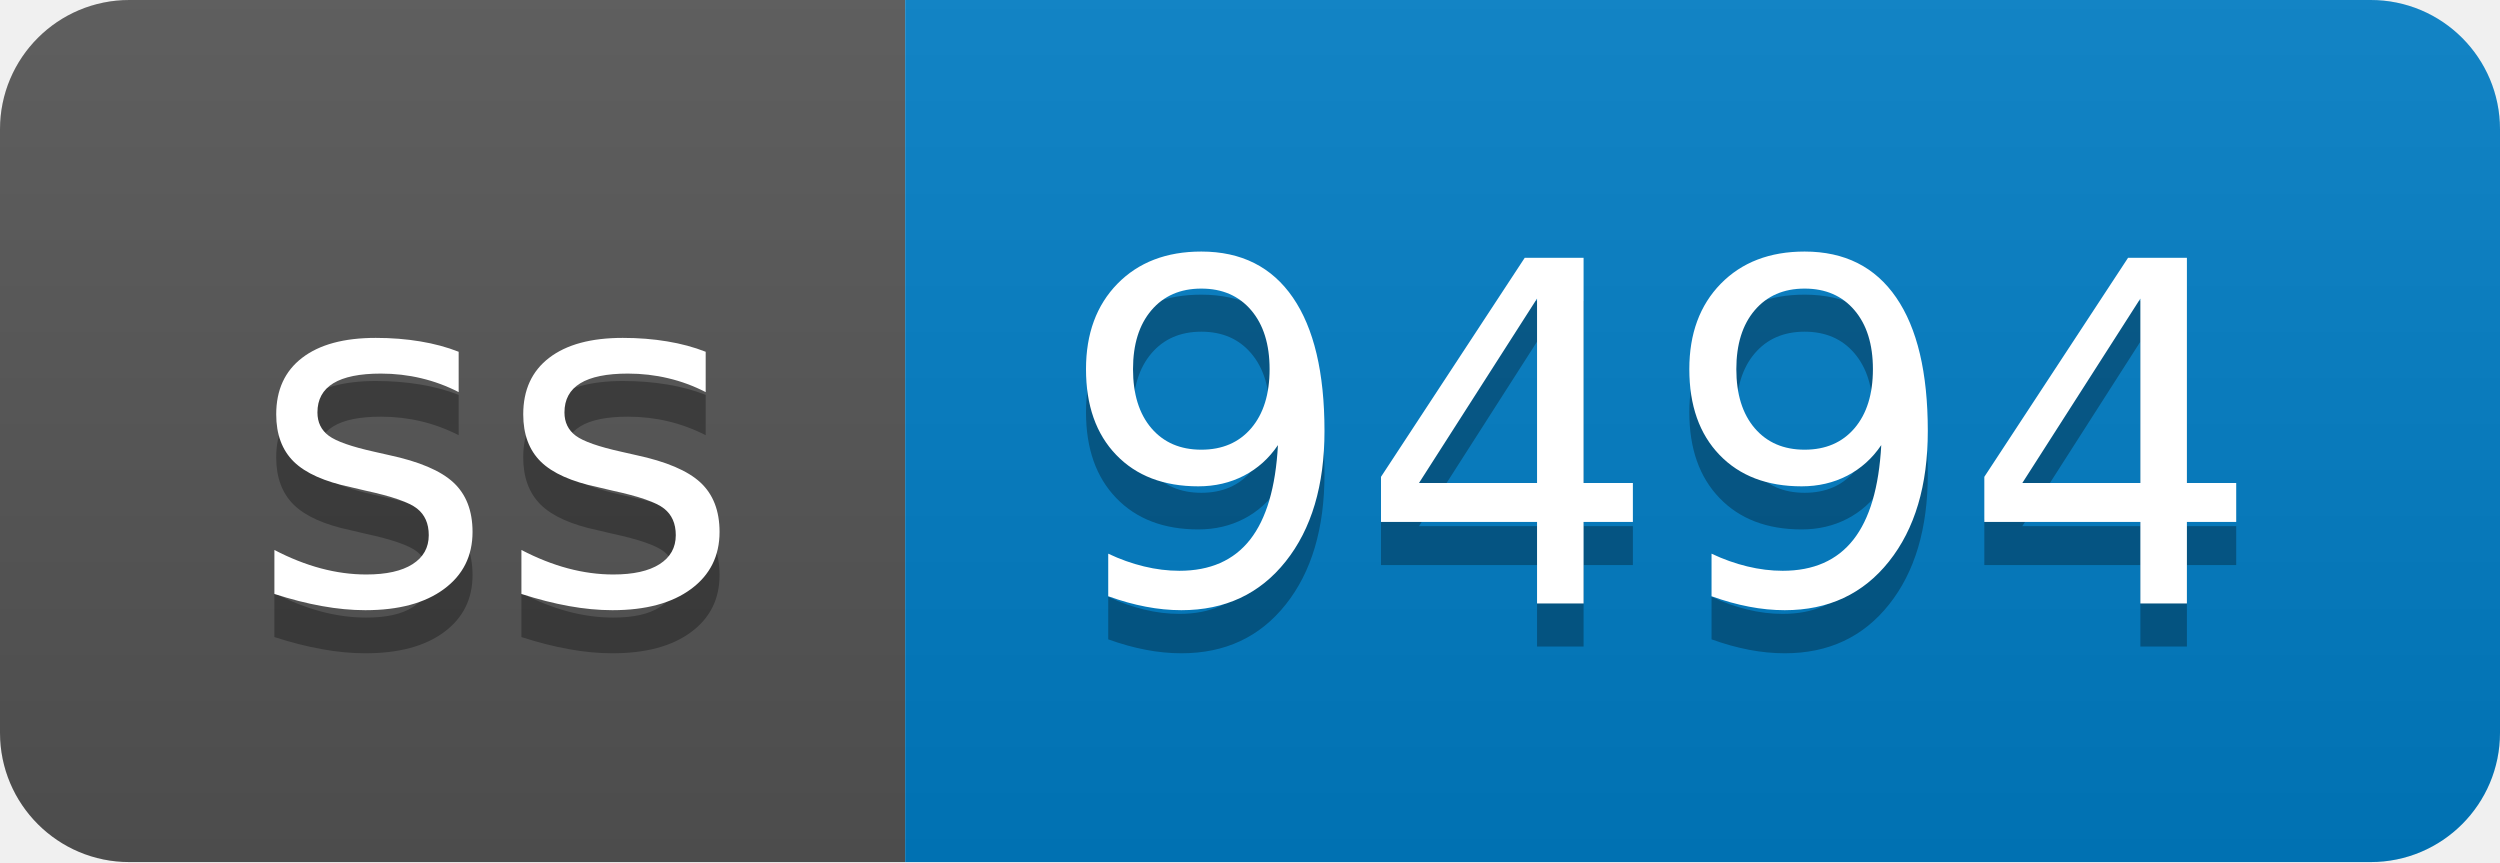
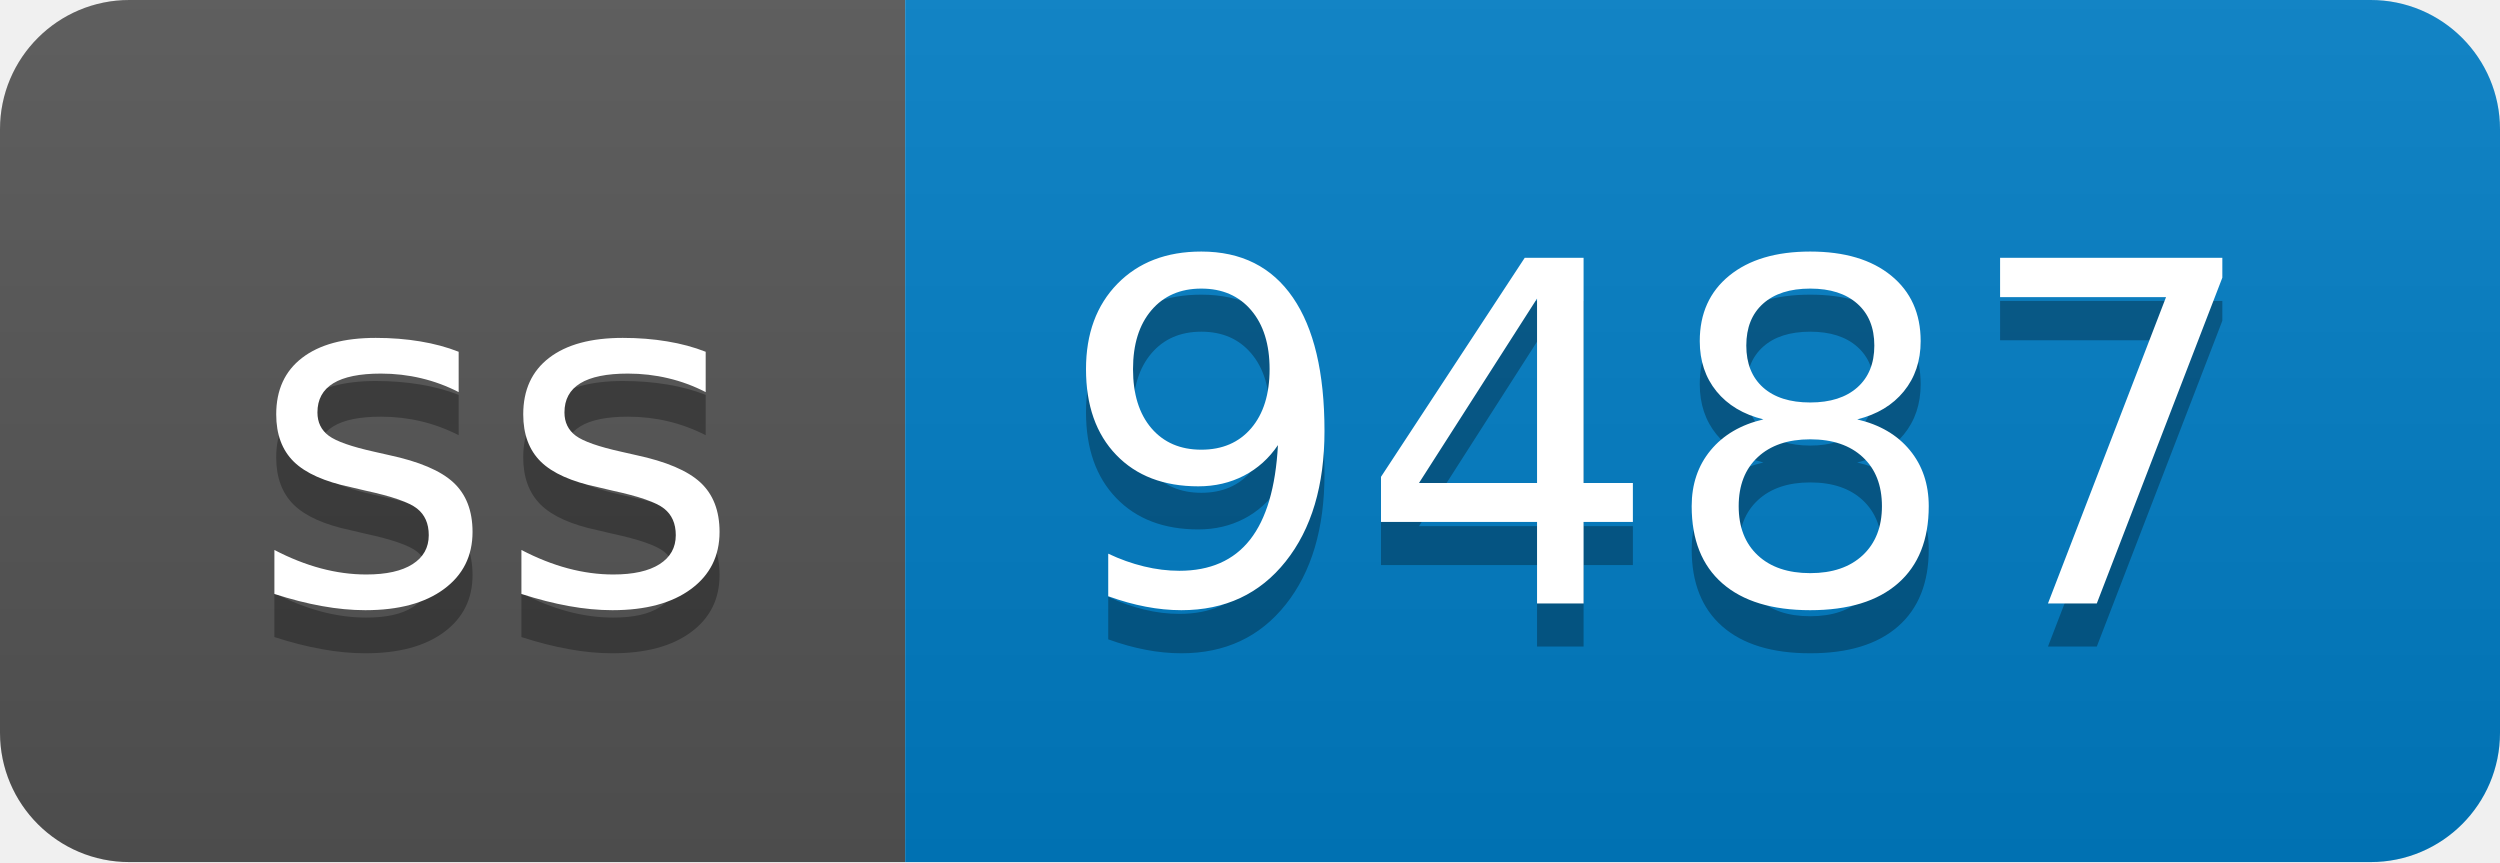
- <svg xmlns="http://www.w3.org/2000/svg" width="58" height="20" role="img" aria-label="ss: 9494">
+ <svg xmlns="http://www.w3.org/2000/svg" width="58" height="20" role="img" aria-label="ss: 9487">
  <linearGradient id="s" x2="0" y2="100%">
    <stop offset="0" stop-color="#bbb" stop-opacity=".1" />
    <stop offset="1" stop-opacity=".1" />
  </linearGradient>
  <clipPath id="r">
    <rect width="58" height="20" rx="3" fill="#fff" />
  </clipPath>
  <g clip-path="url(#r)">
    <rect width="21" height="20" fill="#555" />
    <rect x="21" width="37" height="20" fill="#007ec6" />
    <rect width="58" height="20" fill="url(#s)" />
  </g>
  <g fill="#fff" text-anchor="middle" font-family="Verdana,Geneva,DejaVu Sans,sans-serif" text-rendering="geometricPrecision" font-size="110">
    <text aria-hidden="true" x="115" y="150" fill="#010101" fill-opacity=".3" transform="scale(.1)" textLength="110">ss</text>
    <text x="115" y="140" transform="scale(.1)" fill="#fff" textLength="110">ss</text>
-     <text aria-hidden="true" x="385" y="150" fill="#010101" fill-opacity=".3" transform="scale(.1)" textLength="270">9494</text>
-     <text x="385" y="140" transform="scale(.1)" fill="#fff" textLength="270">9494</text>
+     <text aria-hidden="true" x="385" y="150" fill="#010101" fill-opacity=".3" transform="scale(.1)" textLength="270">9487</text>
+     <text x="385" y="140" transform="scale(.1)" fill="#fff" textLength="270">9487</text>
  </g>
</svg>
